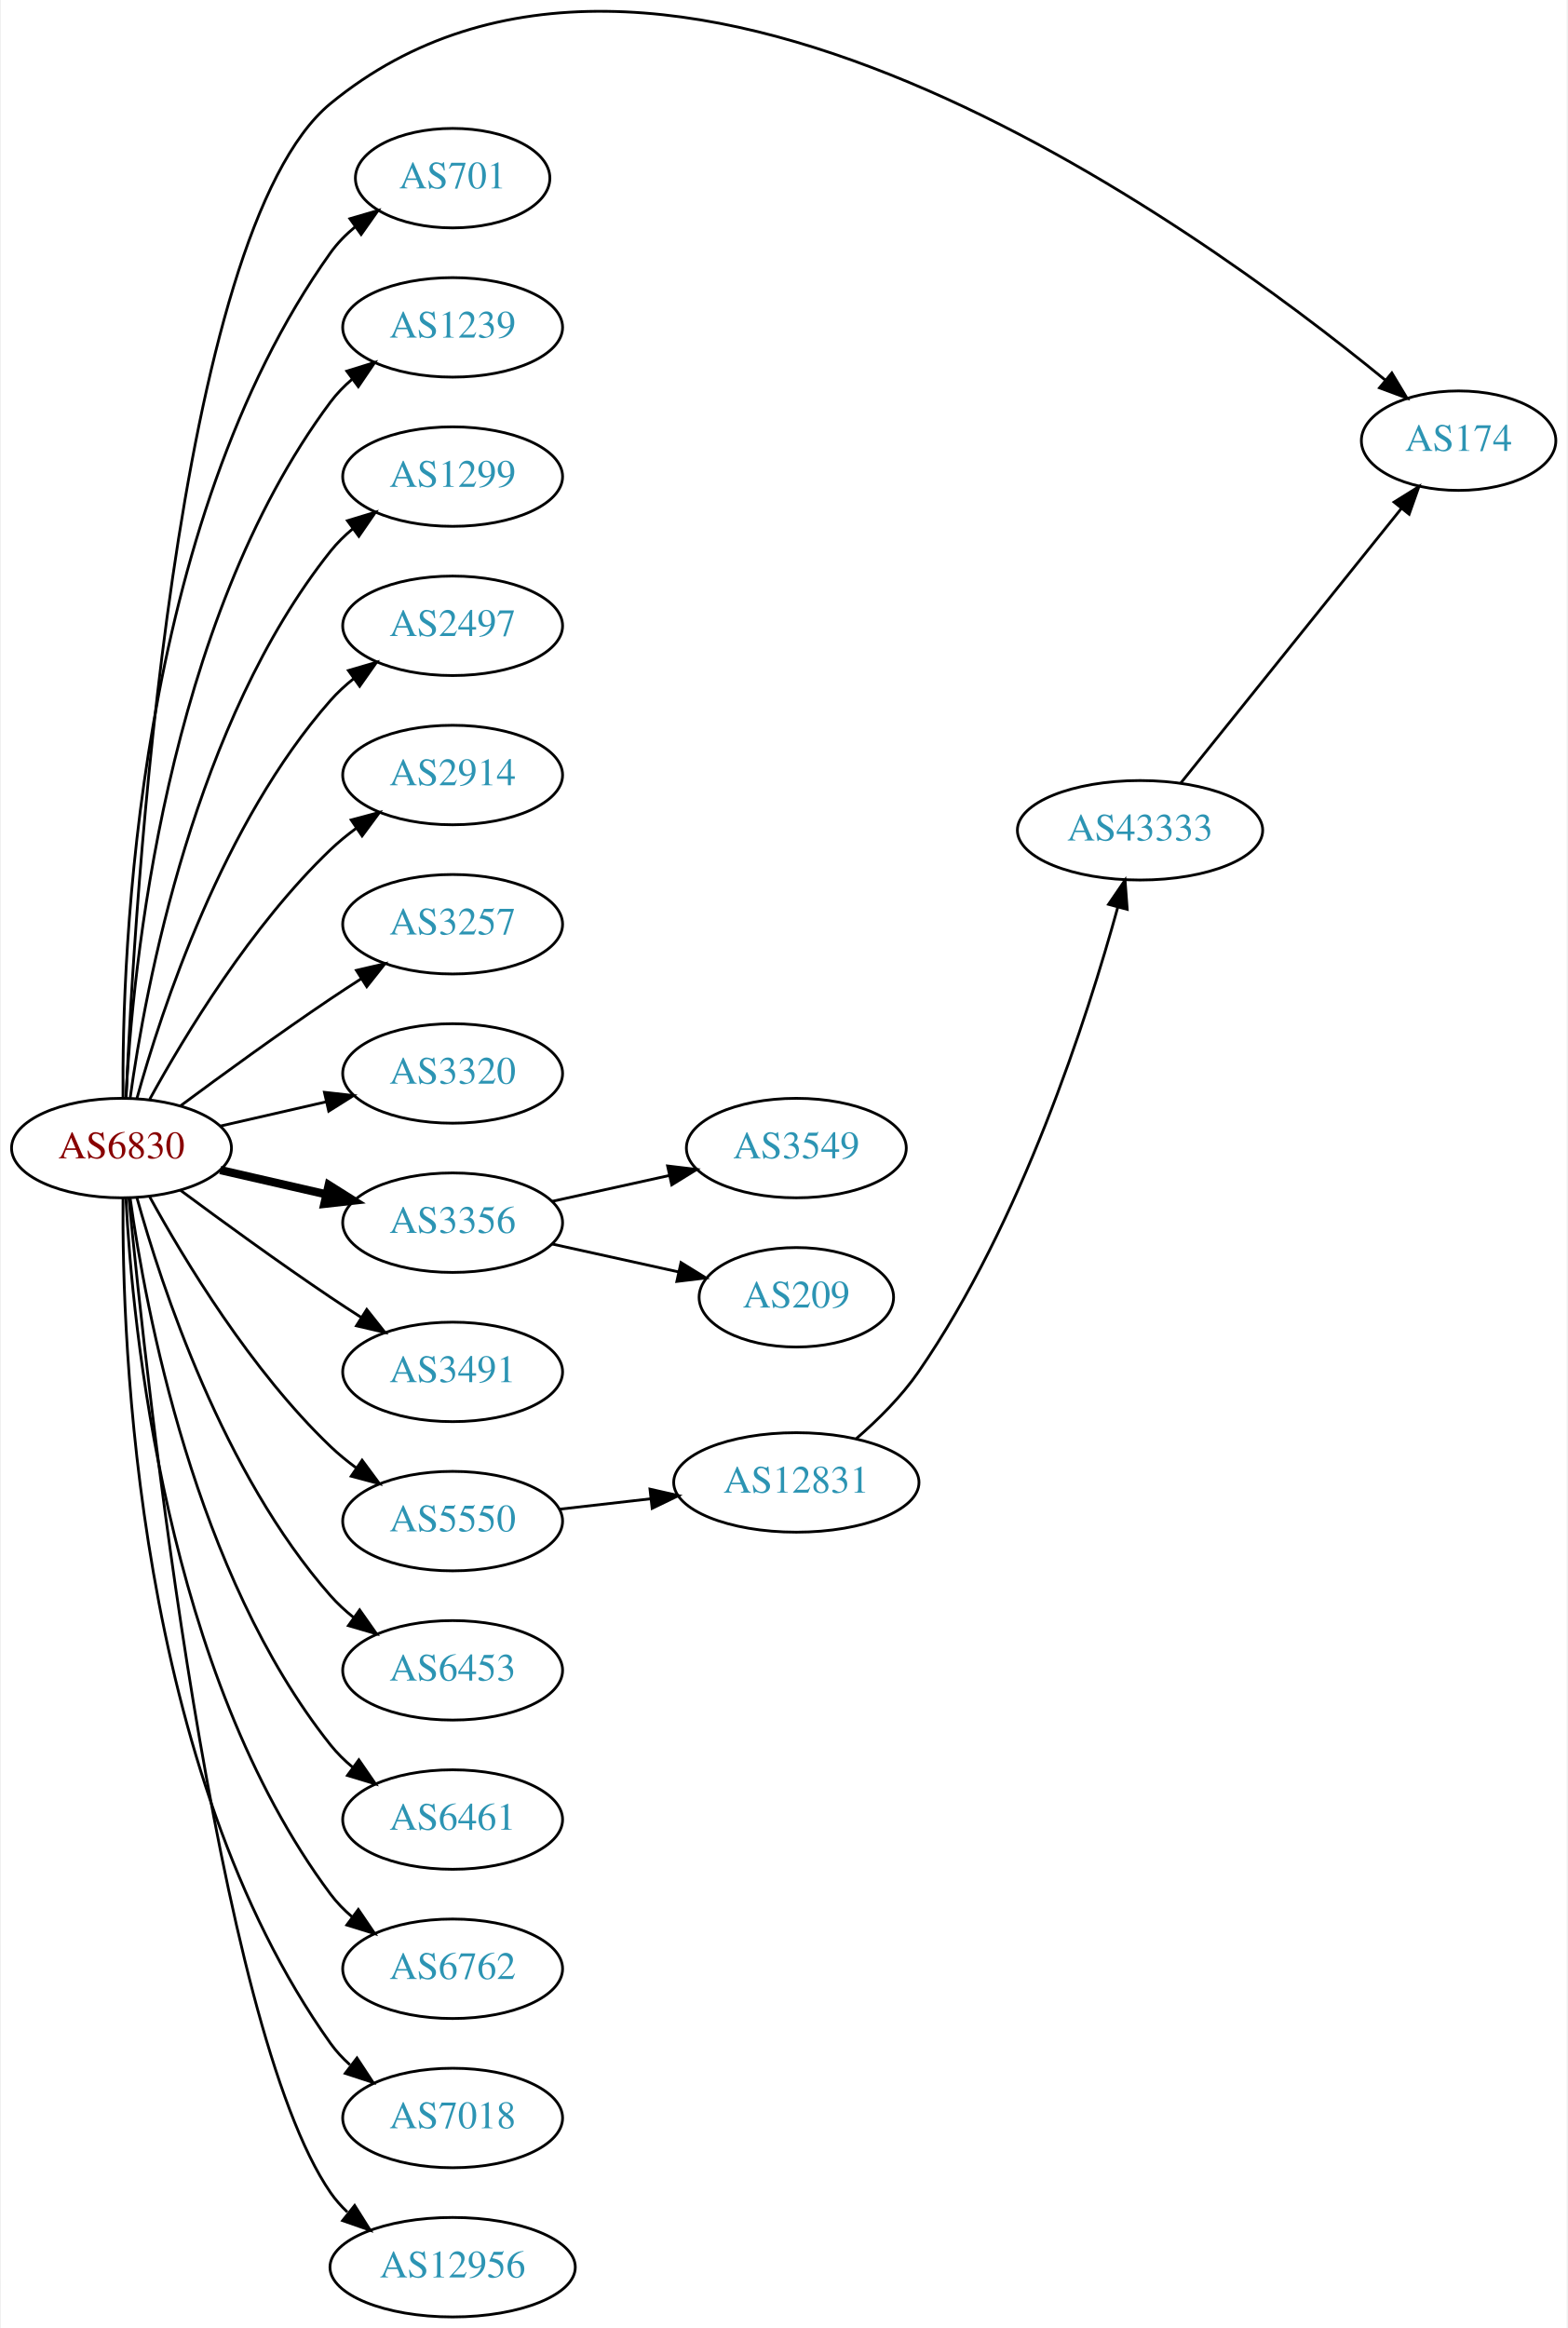
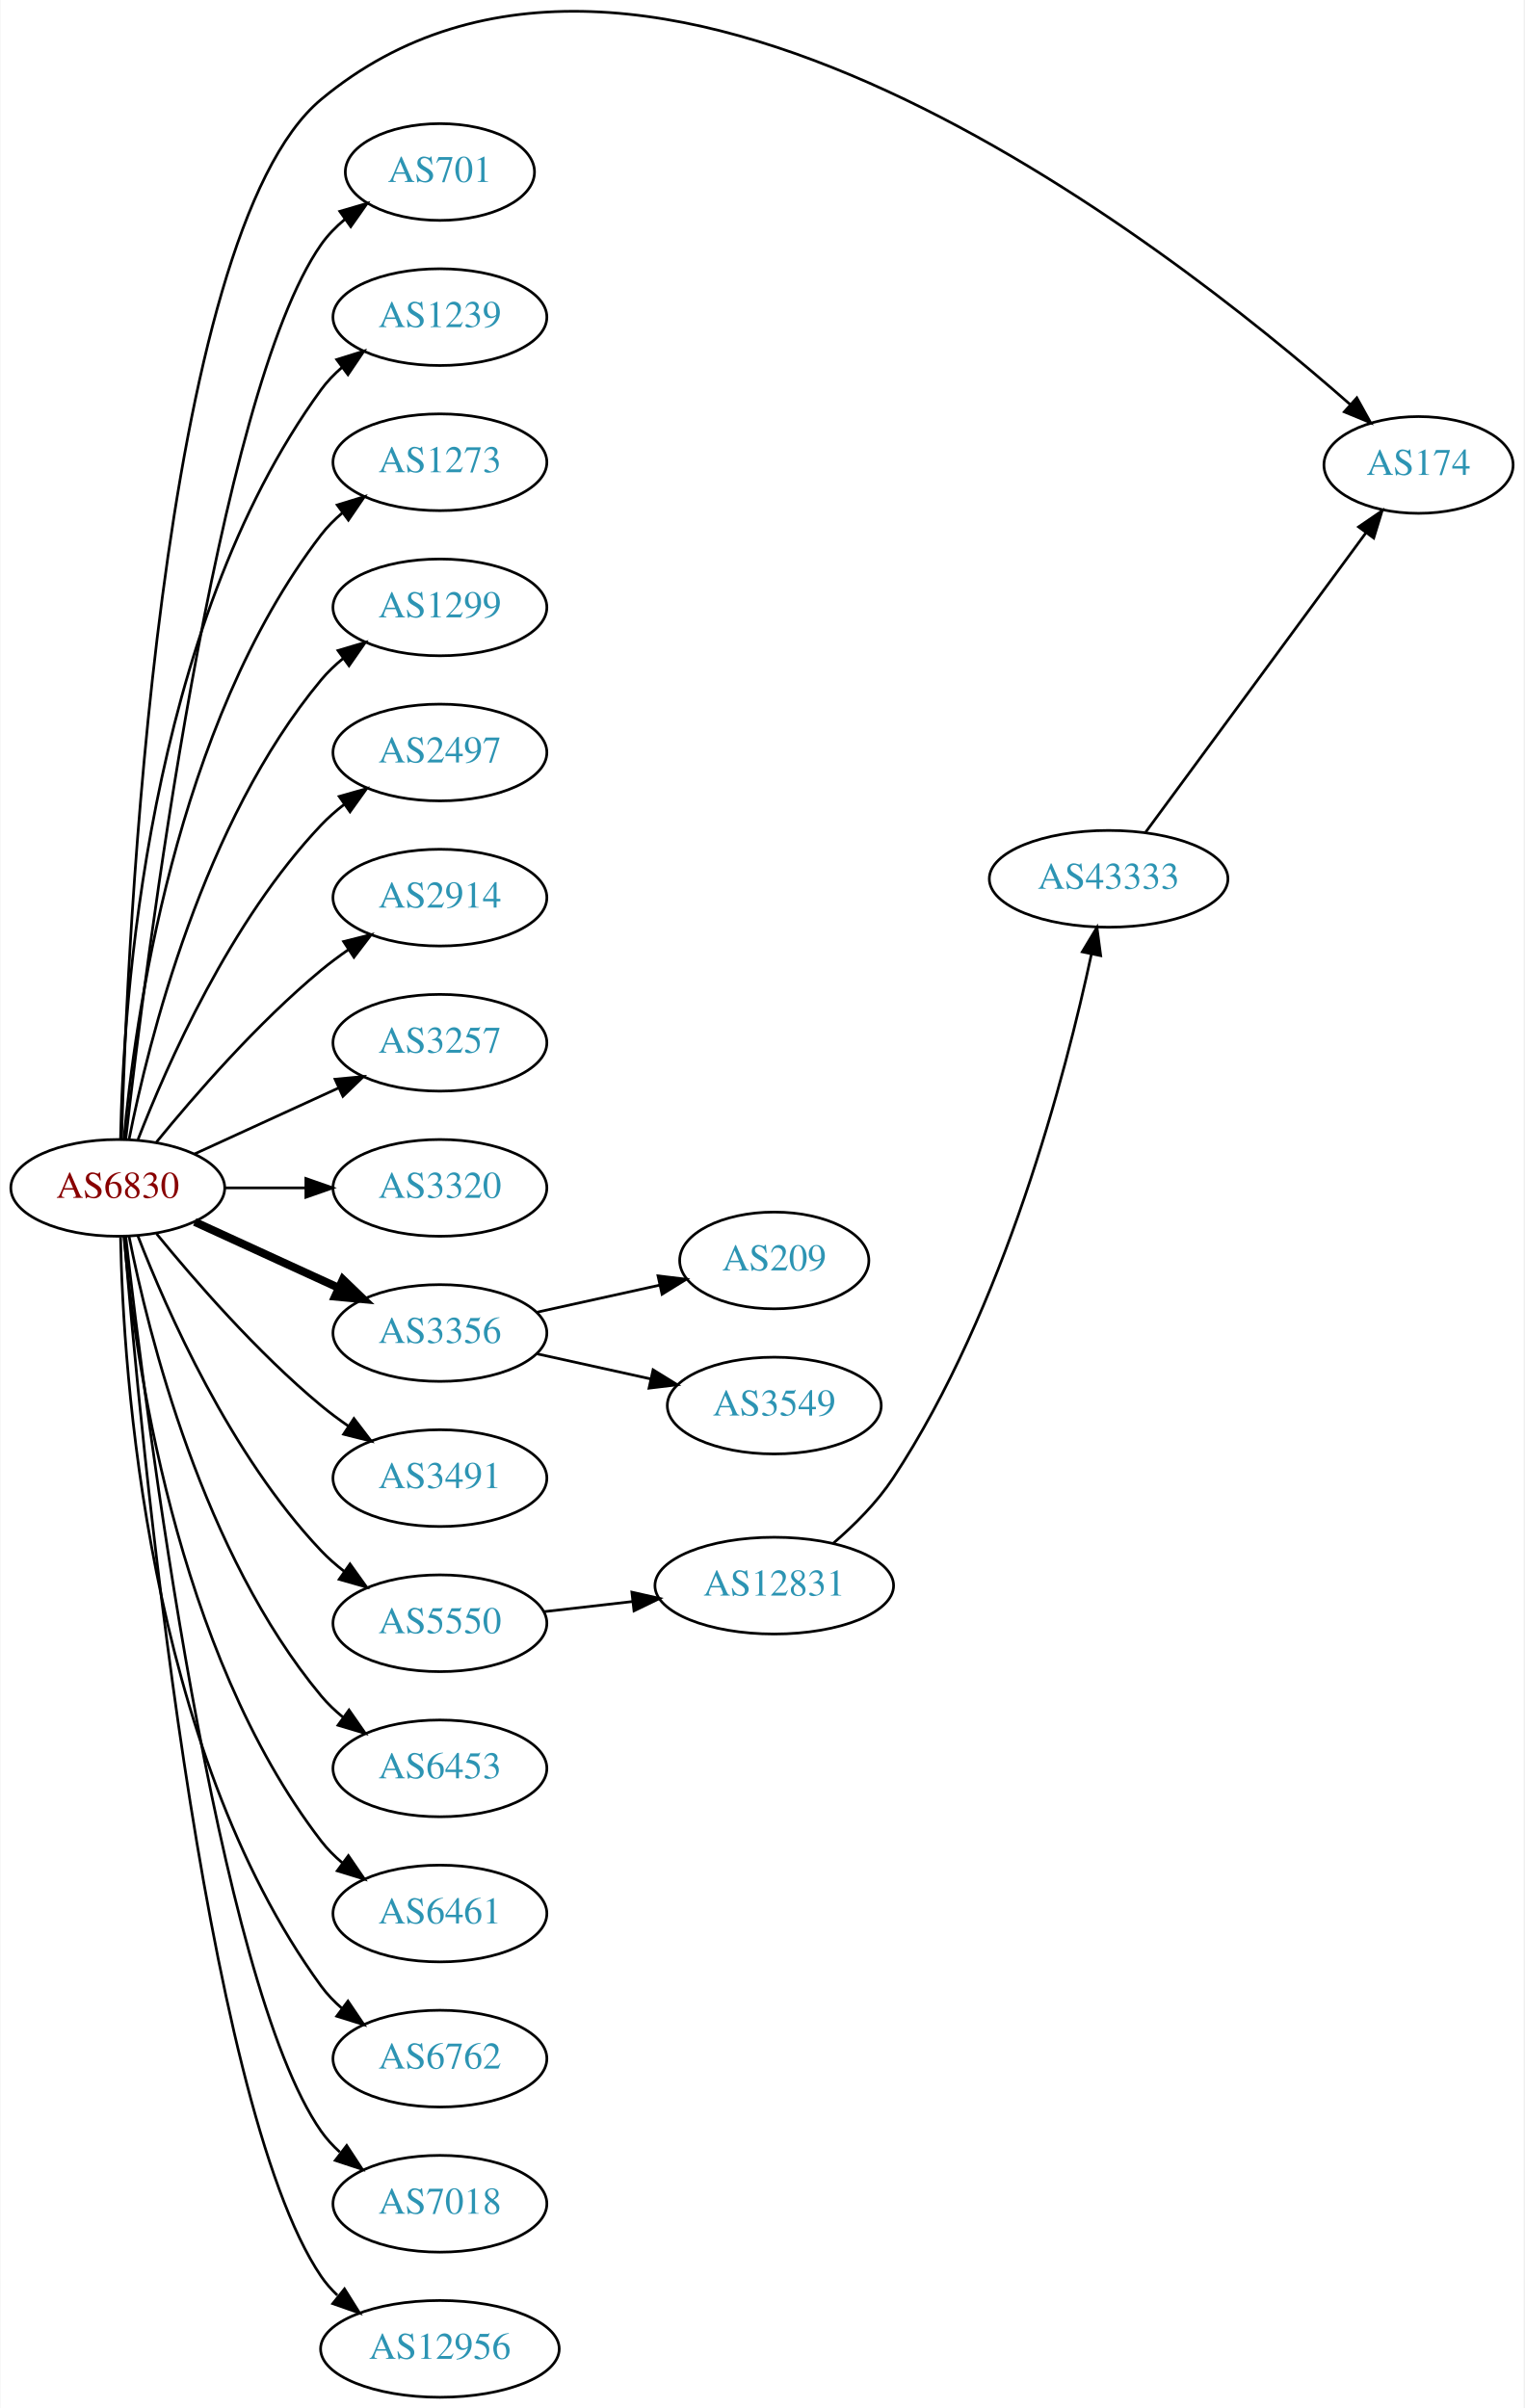
- <svg xmlns="http://www.w3.org/2000/svg" xmlns:xlink="http://www.w3.org/1999/xlink" width="567pt" height="842pt" viewBox="0.00 0.00 566.66 842.47">
-   <g id="graph0" class="graph" transform="scale(1 1) rotate(0) translate(4 838.47)">
-     <polygon fill="white" stroke="none" points="-4,4 -4,-838.47 562.663,-838.47 562.663,4 -4,4" />
+ <svg xmlns="http://www.w3.org/2000/svg" xmlns:xlink="http://www.w3.org/1999/xlink" width="567pt" height="896pt" viewBox="0.00 0.00 566.66 896.00">
+   <g id="graph0" class="graph" transform="scale(1 1) rotate(0) translate(4 892.004)">
+     <polygon fill="white" stroke="none" points="-4,4 -4,-892.004 562.663,-892.004 562.663,4 -4,4" />
    <g id="node1" class="node">
      <g id="a_node1">
        <a xlink:href="/asn/6830" xlink:title="AS6830 ~ LGI-UPC [AT]">
-           <ellipse fill="#ffffff" stroke="black" cx="39.647" cy="-423" rx="39.794" ry="18" />
-           <text text-anchor="middle" x="39.647" y="-419.3" font-family="Times,serif" font-size="14.00" fill="#880000">AS6830</text>
+           <ellipse fill="#ffffff" stroke="black" cx="39.647" cy="-450" rx="39.794" ry="18" />
+           <text text-anchor="middle" x="39.647" y="-446.3" font-family="Times,serif" font-size="14.00" fill="#880000">AS6830</text>
        </a>
      </g>
    </g>
    <g id="node2" class="node">
      <g id="a_node2">
        <a xlink:href="/asn/174" xlink:title="AS174 ~ Cogent Communications [US]">
-           <ellipse fill="#ffffff" stroke="black" cx="523.566" cy="-679" rx="35.194" ry="18" />
-           <text text-anchor="middle" x="523.566" y="-675.3" font-family="Times,serif" font-size="14.00" fill="#2c94b3">AS174</text>
+           <ellipse fill="#ffffff" stroke="black" cx="523.566" cy="-719" rx="35.194" ry="18" />
+           <text text-anchor="middle" x="523.566" y="-715.3" font-family="Times,serif" font-size="14.00" fill="#2c94b3">AS174</text>
        </a>
      </g>
    </g>
    <g id="edge1" class="edge">
-       <path fill="none" stroke="black" d="M41.307,-441.019C44.242,-509.813 58.575,-754.387 115.293,-801 233.655,-898.274 427.817,-757.61 497.055,-700.897" />
-       <polygon fill="black" stroke="black" points="499.403,-703.497 504.865,-694.419 494.934,-698.109 499.403,-703.497" />
+       <path fill="none" stroke="black" d="M41.06,-468.295C43.112,-540.549 54.714,-804.566 115.293,-855 234.756,-954.456 429.822,-801.656 498.065,-741.56" />
+       <polygon fill="black" stroke="black" points="500.61,-743.98 505.745,-734.714 495.952,-738.755 500.61,-743.98" />
    </g>
    <g id="node3" class="node">
      <g id="a_node3">
        <a xlink:href="/asn/701" xlink:title="AS701 ~ UUNET [US]">
-           <ellipse fill="#ffffff" stroke="black" cx="159.489" cy="-774" rx="35.194" ry="18" />
-           <text text-anchor="middle" x="159.489" y="-770.3" font-family="Times,serif" font-size="14.00" fill="#2c94b3">AS701</text>
+           <ellipse fill="#ffffff" stroke="black" cx="159.489" cy="-828" rx="35.194" ry="18" />
+           <text text-anchor="middle" x="159.489" y="-824.3" font-family="Times,serif" font-size="14.00" fill="#2c94b3">AS701</text>
        </a>
      </g>
    </g>
    <g id="edge2" class="edge">
-       <path fill="none" stroke="black" d="M40.195,-441.063C39.776,-493.503 44.929,-648.293 115.293,-747 117.776,-750.484 120.864,-753.615 124.238,-756.402" />
-       <polygon fill="black" stroke="black" points="122.31,-759.326 132.483,-762.287 126.377,-753.629 122.31,-759.326" />
+       <path fill="none" stroke="black" d="M42.617,-468.101C49.845,-531.928 76.522,-745.628 115.293,-801 117.747,-804.505 120.816,-807.649 124.18,-810.444" />
+       <polygon fill="black" stroke="black" points="122.244,-813.363 132.413,-816.336 126.318,-807.67 122.244,-813.363" />
    </g>
    <g id="node4" class="node">
      <g id="a_node4">
        <a xlink:href="/asn/1239" xlink:title="AS1239 ~ Sprint [US]">
-           <ellipse fill="#ffffff" stroke="black" cx="159.489" cy="-720" rx="39.794" ry="18" />
-           <text text-anchor="middle" x="159.489" y="-716.3" font-family="Times,serif" font-size="14.00" fill="#2c94b3">AS1239</text>
+           <ellipse fill="#ffffff" stroke="black" cx="159.489" cy="-774" rx="39.794" ry="18" />
+           <text text-anchor="middle" x="159.489" y="-770.3" font-family="Times,serif" font-size="14.00" fill="#2c94b3">AS1239</text>
        </a>
      </g>
    </g>
    <g id="edge3" class="edge">
-       <path fill="none" stroke="black" d="M41.238,-441.023C43.615,-487.412 55.533,-612.893 115.293,-693 117.54,-696.013 120.232,-698.769 123.159,-701.272" />
-       <polygon fill="black" stroke="black" points="121.19,-704.169 131.31,-707.303 125.354,-698.542 121.19,-704.169" />
+       <path fill="none" stroke="black" d="M40.678,-468.337C41.652,-518.079 50.37,-657.806 115.293,-747 117.505,-750.039 120.173,-752.813 123.085,-755.326" />
+       <polygon fill="black" stroke="black" points="121.103,-758.214 131.215,-761.373 125.28,-752.597 121.103,-758.214" />
    </g>
    <g id="node5" class="node">
      <g id="a_node5">
+         <a xlink:href="/asn/1273" xlink:title="AS1273 ~ Vodafone Group PLC [EU]">
+           <ellipse fill="#ffffff" stroke="black" cx="159.489" cy="-720" rx="39.794" ry="18" />
+           <text text-anchor="middle" x="159.489" y="-716.3" font-family="Times,serif" font-size="14.00" fill="#2c94b3">AS1273</text>
+         </a>
+       </g>
+     </g>
+     <g id="edge4" class="edge">
+       <path fill="none" stroke="black" d="M41.93,-468.117C45.829,-511.332 60.846,-622.131 115.293,-693 117.583,-695.981 120.303,-698.716 123.247,-701.205" />
+       <polygon fill="black" stroke="black" points="121.294,-704.113 131.424,-707.218 125.441,-698.473 121.294,-704.113" />
+     </g>
+     <g id="node6" class="node">
+       <g id="a_node6">
        <a xlink:href="/asn/1299" xlink:title="AS1299 ~ Telia Carrier [EU]">
          <ellipse fill="#ffffff" stroke="black" cx="159.489" cy="-666" rx="39.794" ry="18" />
          <text text-anchor="middle" x="159.489" y="-662.3" font-family="Times,serif" font-size="14.00" fill="#2c94b3">AS1299</text>
        </a>
      </g>
    </g>
-     <g id="edge4" class="edge">
-       <path fill="none" stroke="black" d="M42.786,-441.17C48.286,-480.974 66.111,-577.233 115.293,-639 117.634,-641.94 120.389,-644.649 123.354,-647.121" />
-       <polygon fill="black" stroke="black" points="121.42,-650.042 131.561,-653.11 125.547,-644.388 121.42,-650.042" />
-     </g>
-     <g id="node6" class="node">
-       <g id="a_node6">
+     <g id="edge5" class="edge">
+       <path fill="none" stroke="black" d="M43.845,-468.073C51.008,-504.141 71.283,-586.125 115.293,-639 117.697,-641.889 120.494,-644.563 123.487,-647.013" />
+       <polygon fill="black" stroke="black" points="121.575,-649.95 131.73,-652.973 125.676,-644.277 121.575,-649.95" />
+     </g>
+     <g id="node7" class="node">
+       <g id="a_node7">
        <a xlink:href="/asn/2497" xlink:title="AS2497 ~ Internet Initiative Japan Inc. [JP]">
          <ellipse fill="#ffffff" stroke="black" cx="159.489" cy="-612" rx="39.794" ry="18" />
          <text text-anchor="middle" x="159.489" y="-608.3" font-family="Times,serif" font-size="14.00" fill="#2c94b3">AS2497</text>
        </a>
      </g>
    </g>
-     <g id="edge5" class="edge">
-       <path fill="none" stroke="black" d="M45.219,-440.946C54.125,-472.995 76.409,-540.842 115.293,-585 117.777,-587.821 120.627,-590.449 123.652,-592.871" />
-       <polygon fill="black" stroke="black" points="121.77,-595.828 131.941,-598.791 125.838,-590.131 121.77,-595.828" />
-     </g>
-     <g id="node7" class="node">
-       <g id="a_node7">
+     <g id="edge6" class="edge">
+       <path fill="none" stroke="black" d="M47.17,-467.994C57.92,-495.728 81.577,-549.429 115.293,-585 117.879,-587.728 120.796,-590.294 123.864,-592.677" />
+       <polygon fill="black" stroke="black" points="122.019,-595.658 132.213,-598.543 126.043,-589.93 122.019,-595.658" />
+     </g>
+     <g id="node8" class="node">
+       <g id="a_node8">
        <a xlink:href="/asn/2914" xlink:title="AS2914 ~ NTT America, Inc. [US]">
          <ellipse fill="#ffffff" stroke="black" cx="159.489" cy="-558" rx="39.794" ry="18" />
          <text text-anchor="middle" x="159.489" y="-554.3" font-family="Times,serif" font-size="14.00" fill="#2c94b3">AS2914</text>
        </a>
      </g>
    </g>
-     <g id="edge6" class="edge">
-       <path fill="none" stroke="black" d="M49.888,-440.713C62.433,-463.561 86.61,-503.611 115.293,-531 118.161,-533.739 121.35,-536.347 124.659,-538.785" />
-       <polygon fill="black" stroke="black" points="122.783,-541.742 133.018,-544.477 126.722,-535.956 122.783,-541.742" />
-     </g>
-     <g id="node8" class="node">
-       <g id="a_node8">
+     <g id="edge7" class="edge">
+       <path fill="none" stroke="black" d="M54.066,-467.065C68.18,-484.375 91.595,-511.345 115.293,-531 118.509,-533.668 122.01,-536.27 125.58,-538.741" />
+       <polygon fill="black" stroke="black" points="123.658,-541.666 133.937,-544.236 127.504,-535.817 123.658,-541.666" />
+     </g>
+     <g id="node9" class="node">
+       <g id="a_node9">
        <a xlink:href="/asn/3257" xlink:title="AS3257 ~ GTT [DE]">
          <ellipse fill="#ffffff" stroke="black" cx="159.489" cy="-504" rx="39.794" ry="18" />
          <text text-anchor="middle" x="159.489" y="-500.3" font-family="Times,serif" font-size="14.00" fill="#2c94b3">AS3257</text>
        </a>
      </g>
    </g>
-     <g id="edge7" class="edge">
-       <path fill="none" stroke="black" d="M60.977,-438.277C75.839,-449.304 96.584,-464.407 115.293,-477 118.842,-479.389 122.592,-481.839 126.341,-484.242" />
-       <polygon fill="black" stroke="black" points="124.667,-487.325 134.989,-489.712 128.409,-481.409 124.667,-487.325" />
-     </g>
-     <g id="node9" class="node">
-       <g id="a_node9">
+     <g id="edge8" class="edge">
+       <path fill="none" stroke="black" d="M68.275,-462.661C84.232,-469.973 104.503,-479.261 121.786,-487.181" />
+       <polygon fill="black" stroke="black" points="120.484,-490.435 131.033,-491.419 123.4,-484.071 120.484,-490.435" />
+     </g>
+     <g id="node10" class="node">
+       <g id="a_node10">
        <a xlink:href="/asn/3320" xlink:title="AS3320 ~ DTAG [DE]">
          <ellipse fill="#ffffff" stroke="black" cx="159.489" cy="-450" rx="39.794" ry="18" />
          <text text-anchor="middle" x="159.489" y="-446.3" font-family="Times,serif" font-size="14.00" fill="#2c94b3">AS3320</text>
        </a>
      </g>
    </g>
-     <g id="edge8" class="edge">
-       <path fill="none" stroke="black" d="M75.366,-430.955C87.366,-433.704 100.987,-436.825 113.679,-439.733" />
-       <polygon fill="black" stroke="black" points="113.082,-443.187 123.611,-442.009 114.645,-436.364 113.082,-443.187" />
-     </g>
-     <g id="node10" class="node">
-       <g id="a_node10">
+     <g id="edge9" class="edge">
+       <path fill="none" stroke="black" d="M79.559,-450C89.112,-450 99.462,-450 109.425,-450" />
+       <polygon fill="black" stroke="black" points="109.617,-453.5 119.617,-450 109.617,-446.5 109.617,-453.5" />
+     </g>
+     <g id="node11" class="node">
+       <g id="a_node11">
        <a xlink:href="/asn/3356" xlink:title="AS3356 ~ Level 3 Parent, LLC [US]">
          <ellipse fill="#ffffff" stroke="black" cx="159.489" cy="-396" rx="39.794" ry="18" />
          <text text-anchor="middle" x="159.489" y="-392.3" font-family="Times,serif" font-size="14.00" fill="#2c94b3">AS3356</text>
        </a>
      </g>
    </g>
-     <g id="edge9" class="edge">
-       <path fill="none" stroke="black" stroke-width="3" d="M75.366,-415.045C87.366,-412.296 100.987,-409.175 113.679,-406.267" />
-       <polygon fill="black" stroke="black" stroke-width="3" points="114.645,-409.636 123.611,-403.991 113.082,-402.813 114.645,-409.636" />
-     </g>
-     <g id="node11" class="node">
-       <g id="a_node11">
+     <g id="edge10" class="edge">
+       <path fill="none" stroke="black" stroke-width="3" d="M68.275,-437.339C84.232,-430.027 104.503,-420.739 121.786,-412.819" />
+       <polygon fill="black" stroke="black" stroke-width="3" points="123.4,-415.929 131.033,-408.581 120.484,-409.565 123.4,-415.929" />
+     </g>
+     <g id="node12" class="node">
+       <g id="a_node12">
        <a xlink:href="/asn/3491" xlink:title="AS3491 ~ PCCW Global, Inc. [US]">
          <ellipse fill="#ffffff" stroke="black" cx="159.489" cy="-342" rx="39.794" ry="18" />
          <text text-anchor="middle" x="159.489" y="-338.3" font-family="Times,serif" font-size="14.00" fill="#2c94b3">AS3491</text>
        </a>
      </g>
    </g>
-     <g id="edge10" class="edge">
-       <path fill="none" stroke="black" d="M60.977,-407.723C75.839,-396.696 96.584,-381.593 115.293,-369 118.842,-366.611 122.592,-364.161 126.341,-361.758" />
-       <polygon fill="black" stroke="black" points="128.409,-364.591 134.989,-356.288 124.667,-358.675 128.409,-364.591" />
-     </g>
-     <g id="node12" class="node">
-       <g id="a_node12">
+     <g id="edge11" class="edge">
+       <path fill="none" stroke="black" d="M54.066,-432.935C68.18,-415.625 91.595,-388.655 115.293,-369 118.509,-366.332 122.01,-363.73 125.58,-361.259" />
+       <polygon fill="black" stroke="black" points="127.504,-364.183 133.937,-355.764 123.658,-358.334 127.504,-364.183" />
+     </g>
+     <g id="node13" class="node">
+       <g id="a_node13">
        <a xlink:href="/asn/5550" xlink:title="AS5550 ~ Gdansk University of Technology [PL]">
          <ellipse fill="#ffffff" stroke="black" cx="159.489" cy="-288" rx="39.794" ry="18" />
          <text text-anchor="middle" x="159.489" y="-284.3" font-family="Times,serif" font-size="14.00" fill="#2c94b3">AS5550</text>
        </a>
      </g>
    </g>
-     <g id="edge11" class="edge">
-       <path fill="none" stroke="black" d="M49.888,-405.287C62.433,-382.439 86.61,-342.389 115.293,-315 118.161,-312.261 121.35,-309.653 124.659,-307.215" />
-       <polygon fill="black" stroke="black" points="126.722,-310.044 133.018,-301.523 122.783,-304.258 126.722,-310.044" />
-     </g>
-     <g id="node13" class="node">
-       <g id="a_node13">
+     <g id="edge12" class="edge">
+       <path fill="none" stroke="black" d="M47.17,-432.006C57.92,-404.272 81.577,-350.571 115.293,-315 117.879,-312.272 120.796,-309.706 123.864,-307.323" />
+       <polygon fill="black" stroke="black" points="126.043,-310.07 132.213,-301.457 122.019,-304.342 126.043,-310.07" />
+     </g>
+     <g id="node14" class="node">
+       <g id="a_node14">
        <a xlink:href="/asn/6453" xlink:title="AS6453 ~ TATA COMMUNICATIONS (AMERICA) INC [US]">
          <ellipse fill="#ffffff" stroke="black" cx="159.489" cy="-234" rx="39.794" ry="18" />
          <text text-anchor="middle" x="159.489" y="-230.3" font-family="Times,serif" font-size="14.00" fill="#2c94b3">AS6453</text>
        </a>
      </g>
    </g>
-     <g id="edge12" class="edge">
-       <path fill="none" stroke="black" d="M45.219,-405.054C54.125,-373.005 76.409,-305.158 115.293,-261 117.777,-258.179 120.627,-255.551 123.652,-253.129" />
-       <polygon fill="black" stroke="black" points="125.838,-255.869 131.941,-247.209 121.77,-250.172 125.838,-255.869" />
-     </g>
-     <g id="node14" class="node">
-       <g id="a_node14">
+     <g id="edge13" class="edge">
+       <path fill="none" stroke="black" d="M43.845,-431.927C51.008,-395.859 71.283,-313.875 115.293,-261 117.697,-258.111 120.494,-255.437 123.487,-252.987" />
+       <polygon fill="black" stroke="black" points="125.676,-255.723 131.73,-247.027 121.575,-250.05 125.676,-255.723" />
+     </g>
+     <g id="node15" class="node">
+       <g id="a_node15">
        <a xlink:href="/asn/6461" xlink:title="AS6461 ~ Zayo Bandwidth [US]">
          <ellipse fill="#ffffff" stroke="black" cx="159.489" cy="-180" rx="39.794" ry="18" />
          <text text-anchor="middle" x="159.489" y="-176.3" font-family="Times,serif" font-size="14.00" fill="#2c94b3">AS6461</text>
        </a>
      </g>
    </g>
-     <g id="edge13" class="edge">
-       <path fill="none" stroke="black" d="M42.786,-404.83C48.286,-365.026 66.111,-268.767 115.293,-207 117.634,-204.06 120.389,-201.351 123.354,-198.879" />
-       <polygon fill="black" stroke="black" points="125.547,-201.612 131.561,-192.89 121.42,-195.958 125.547,-201.612" />
-     </g>
-     <g id="node15" class="node">
-       <g id="a_node15">
+     <g id="edge14" class="edge">
+       <path fill="none" stroke="black" d="M41.93,-431.883C45.829,-388.668 60.846,-277.869 115.293,-207 117.583,-204.019 120.303,-201.284 123.247,-198.795" />
+       <polygon fill="black" stroke="black" points="125.441,-201.527 131.424,-192.782 121.294,-195.887 125.441,-201.527" />
+     </g>
+     <g id="node16" class="node">
+       <g id="a_node16">
        <a xlink:href="/asn/6762" xlink:title="AS6762 ~ TELECOM ITALIA SPARKLE S.p.A. [IT]">
          <ellipse fill="#ffffff" stroke="black" cx="159.489" cy="-126" rx="39.794" ry="18" />
          <text text-anchor="middle" x="159.489" y="-122.3" font-family="Times,serif" font-size="14.00" fill="#2c94b3">AS6762</text>
        </a>
      </g>
    </g>
-     <g id="edge14" class="edge">
-       <path fill="none" stroke="black" d="M41.238,-404.977C43.615,-358.588 55.533,-233.107 115.293,-153 117.54,-149.987 120.232,-147.231 123.159,-144.728" />
-       <polygon fill="black" stroke="black" points="125.354,-147.458 131.31,-138.697 121.19,-141.831 125.354,-147.458" />
-     </g>
-     <g id="node16" class="node">
-       <g id="a_node16">
+     <g id="edge15" class="edge">
+       <path fill="none" stroke="black" d="M40.678,-431.663C41.652,-381.921 50.37,-242.194 115.293,-153 117.505,-149.961 120.173,-147.187 123.085,-144.674" />
+       <polygon fill="black" stroke="black" points="125.28,-147.403 131.215,-138.627 121.103,-141.786 125.28,-147.403" />
+     </g>
+     <g id="node17" class="node">
+       <g id="a_node17">
        <a xlink:href="/asn/7018" xlink:title="AS7018 ~ AT&amp;T Services, Inc. [US]">
          <ellipse fill="#ffffff" stroke="black" cx="159.489" cy="-72" rx="39.794" ry="18" />
          <text text-anchor="middle" x="159.489" y="-68.3" font-family="Times,serif" font-size="14.00" fill="#2c94b3">AS7018</text>
        </a>
      </g>
    </g>
-     <g id="edge15" class="edge">
-       <path fill="none" stroke="black" d="M40.195,-404.937C39.776,-352.497 44.929,-197.707 115.293,-99 117.295,-96.192 119.69,-93.612 122.311,-91.257" />
-       <polygon fill="black" stroke="black" points="124.863,-93.712 130.687,-84.861 120.615,-88.148 124.863,-93.712" />
-     </g>
-     <g id="node17" class="node">
-       <g id="a_node17">
+     <g id="edge16" class="edge">
+       <path fill="none" stroke="black" d="M42.617,-431.899C49.845,-368.072 76.522,-154.372 115.293,-99 117.271,-96.175 119.649,-93.584 122.259,-91.221" />
+       <polygon fill="black" stroke="black" points="124.812,-93.674 130.618,-84.812 120.553,-88.119 124.812,-93.674" />
+     </g>
+     <g id="node18" class="node">
+       <g id="a_node18">
        <a xlink:href="/asn/12956" xlink:title="AS12956 ~ TELXIUS [ES]">
          <ellipse fill="#ffffff" stroke="black" cx="159.489" cy="-18" rx="44.393" ry="18" />
          <text text-anchor="middle" x="159.489" y="-14.3" font-family="Times,serif" font-size="14.00" fill="#2c94b3">AS12956</text>
        </a>
      </g>
    </g>
-     <g id="edge16" class="edge">
-       <path fill="none" stroke="black" d="M42.312,-404.916C48.762,-337.996 73.814,-105.168 115.293,-45 117.034,-42.474 119.096,-40.137 121.361,-37.984" />
-       <polygon fill="black" stroke="black" points="124.027,-40.335 129.667,-31.366 119.665,-34.861 124.027,-40.335" />
-     </g>
-     <g id="node18" class="node">
-       <g id="a_node18">
-         <a xlink:href="/asn/3549" xlink:title="AS3549 ~ Level 3 Parent, LLC [US]">
-           <ellipse fill="#ffffff" stroke="black" cx="283.881" cy="-423" rx="39.794" ry="18" />
-           <text text-anchor="middle" x="283.881" y="-419.3" font-family="Times,serif" font-size="14.00" fill="#2c94b3">AS3549</text>
-         </a>
-       </g>
-     </g>
    <g id="edge17" class="edge">
-       <path fill="none" stroke="black" d="M195.562,-403.737C208.749,-406.646 223.929,-409.995 237.894,-413.076" />
-       <polygon fill="black" stroke="black" points="237.284,-416.525 247.803,-415.262 238.792,-409.69 237.284,-416.525" />
+       <path fill="none" stroke="black" d="M42.075,-431.606C47.832,-361.247 71.168,-109.886 115.293,-45 117.018,-42.463 119.069,-40.118 121.325,-37.96" />
+       <polygon fill="black" stroke="black" points="123.991,-40.31 129.615,-31.331 119.619,-34.843 123.991,-40.31" />
    </g>
    <g id="node19" class="node">
      <g id="a_node19">
        <a xlink:href="/asn/209" xlink:title="AS209 ~ CenturyLink Communications, LLC [US]">
-           <ellipse fill="#ffffff" stroke="black" cx="283.881" cy="-369" rx="35.194" ry="18" />
-           <text text-anchor="middle" x="283.881" y="-365.3" font-family="Times,serif" font-size="14.00" fill="#2c94b3">AS209</text>
+           <ellipse fill="#ffffff" stroke="black" cx="283.881" cy="-423" rx="35.194" ry="18" />
+           <text text-anchor="middle" x="283.881" y="-419.3" font-family="Times,serif" font-size="14.00" fill="#2c94b3">AS209</text>
        </a>
      </g>
    </g>
    <g id="edge18" class="edge">
-       <path fill="none" stroke="black" d="M195.562,-388.263C209.795,-385.123 226.35,-381.471 241.194,-378.196" />
-       <polygon fill="black" stroke="black" points="242.137,-381.572 251.148,-376 240.629,-374.737 242.137,-381.572" />
+       <path fill="none" stroke="black" d="M195.562,-403.737C209.795,-406.877 226.35,-410.529 241.194,-413.804" />
+       <polygon fill="black" stroke="black" points="240.629,-417.263 251.148,-416 242.137,-410.428 240.629,-417.263" />
    </g>
    <g id="node20" class="node">
      <g id="a_node20">
+         <a xlink:href="/asn/3549" xlink:title="AS3549 ~ Level 3 Parent, LLC [US]">
+           <ellipse fill="#ffffff" stroke="black" cx="283.881" cy="-369" rx="39.794" ry="18" />
+           <text text-anchor="middle" x="283.881" y="-365.3" font-family="Times,serif" font-size="14.00" fill="#2c94b3">AS3549</text>
+         </a>
+       </g>
+     </g>
+     <g id="edge19" class="edge">
+       <path fill="none" stroke="black" d="M195.562,-388.263C208.749,-385.354 223.929,-382.005 237.894,-378.924" />
+       <polygon fill="black" stroke="black" points="238.792,-382.31 247.803,-376.738 237.284,-375.475 238.792,-382.31" />
+     </g>
+     <g id="node21" class="node">
+       <g id="a_node21">
        <a xlink:href="/asn/12831" xlink:title="AS12831 ~ TASK-AS [PL]">
          <ellipse fill="#ffffff" stroke="black" cx="283.881" cy="-302" rx="44.393" ry="18" />
          <text text-anchor="middle" x="283.881" y="-298.3" font-family="Times,serif" font-size="14.00" fill="#2c94b3">AS12831</text>
        </a>
      </g>
    </g>
-     <g id="edge19" class="edge">
+     <g id="edge20" class="edge">
      <path fill="none" stroke="black" d="M198.209,-292.315C208.642,-293.508 220.147,-294.824 231.225,-296.091" />
      <polygon fill="black" stroke="black" points="230.902,-299.577 241.235,-297.236 231.698,-292.622 230.902,-299.577" />
    </g>
-     <g id="node21" class="node">
-       <g id="a_node21">
+     <g id="node22" class="node">
+       <g id="a_node22">
        <a xlink:href="/asn/43333" xlink:title="AS43333 ~ NEPHAX-AS [PL]">
-           <ellipse fill="#ffffff" stroke="black" cx="408.273" cy="-538" rx="44.393" ry="18" />
-           <text text-anchor="middle" x="408.273" y="-534.3" font-family="Times,serif" font-size="14.00" fill="#2c94b3">AS43333</text>
-         </a>
-       </g>
-     </g>
-     <g id="edge20" class="edge">
-       <path fill="none" stroke="black" d="M305.656,-317.92C313.462,-324.692 321.925,-333.082 328.077,-342 365.383,-396.076 389.239,-470.358 400.215,-510.15" />
-       <polygon fill="black" stroke="black" points="396.873,-511.203 402.849,-519.952 403.633,-509.386 396.873,-511.203" />
+           <ellipse fill="#ffffff" stroke="black" cx="408.273" cy="-565" rx="44.393" ry="18" />
+           <text text-anchor="middle" x="408.273" y="-561.3" font-family="Times,serif" font-size="14.00" fill="#2c94b3">AS43333</text>
+         </a>
+       </g>
    </g>
    <g id="edge21" class="edge">
-       <path fill="none" stroke="black" d="M422.939,-555.008C442.865,-579.807 480.005,-626.029 502.878,-654.496" />
-       <polygon fill="black" stroke="black" points="500.212,-656.766 509.204,-662.37 505.669,-652.382 500.212,-656.766" />
+       <path fill="none" stroke="black" d="M305.854,-317.787C313.687,-324.54 322.117,-332.953 328.077,-342 369.629,-405.074 392.344,-492.561 401.848,-536.87" />
+       <polygon fill="black" stroke="black" points="398.473,-537.831 403.932,-546.911 405.327,-536.408 398.473,-537.831" />
+     </g>
+     <g id="edge22" class="edge">
+       <path fill="none" stroke="black" d="M422.049,-582.366C442.044,-609.545 480.828,-662.265 503.937,-693.676" />
+       <polygon fill="black" stroke="black" points="501.265,-695.951 510.01,-701.932 506.903,-691.803 501.265,-695.951" />
    </g>
  </g>
</svg>
